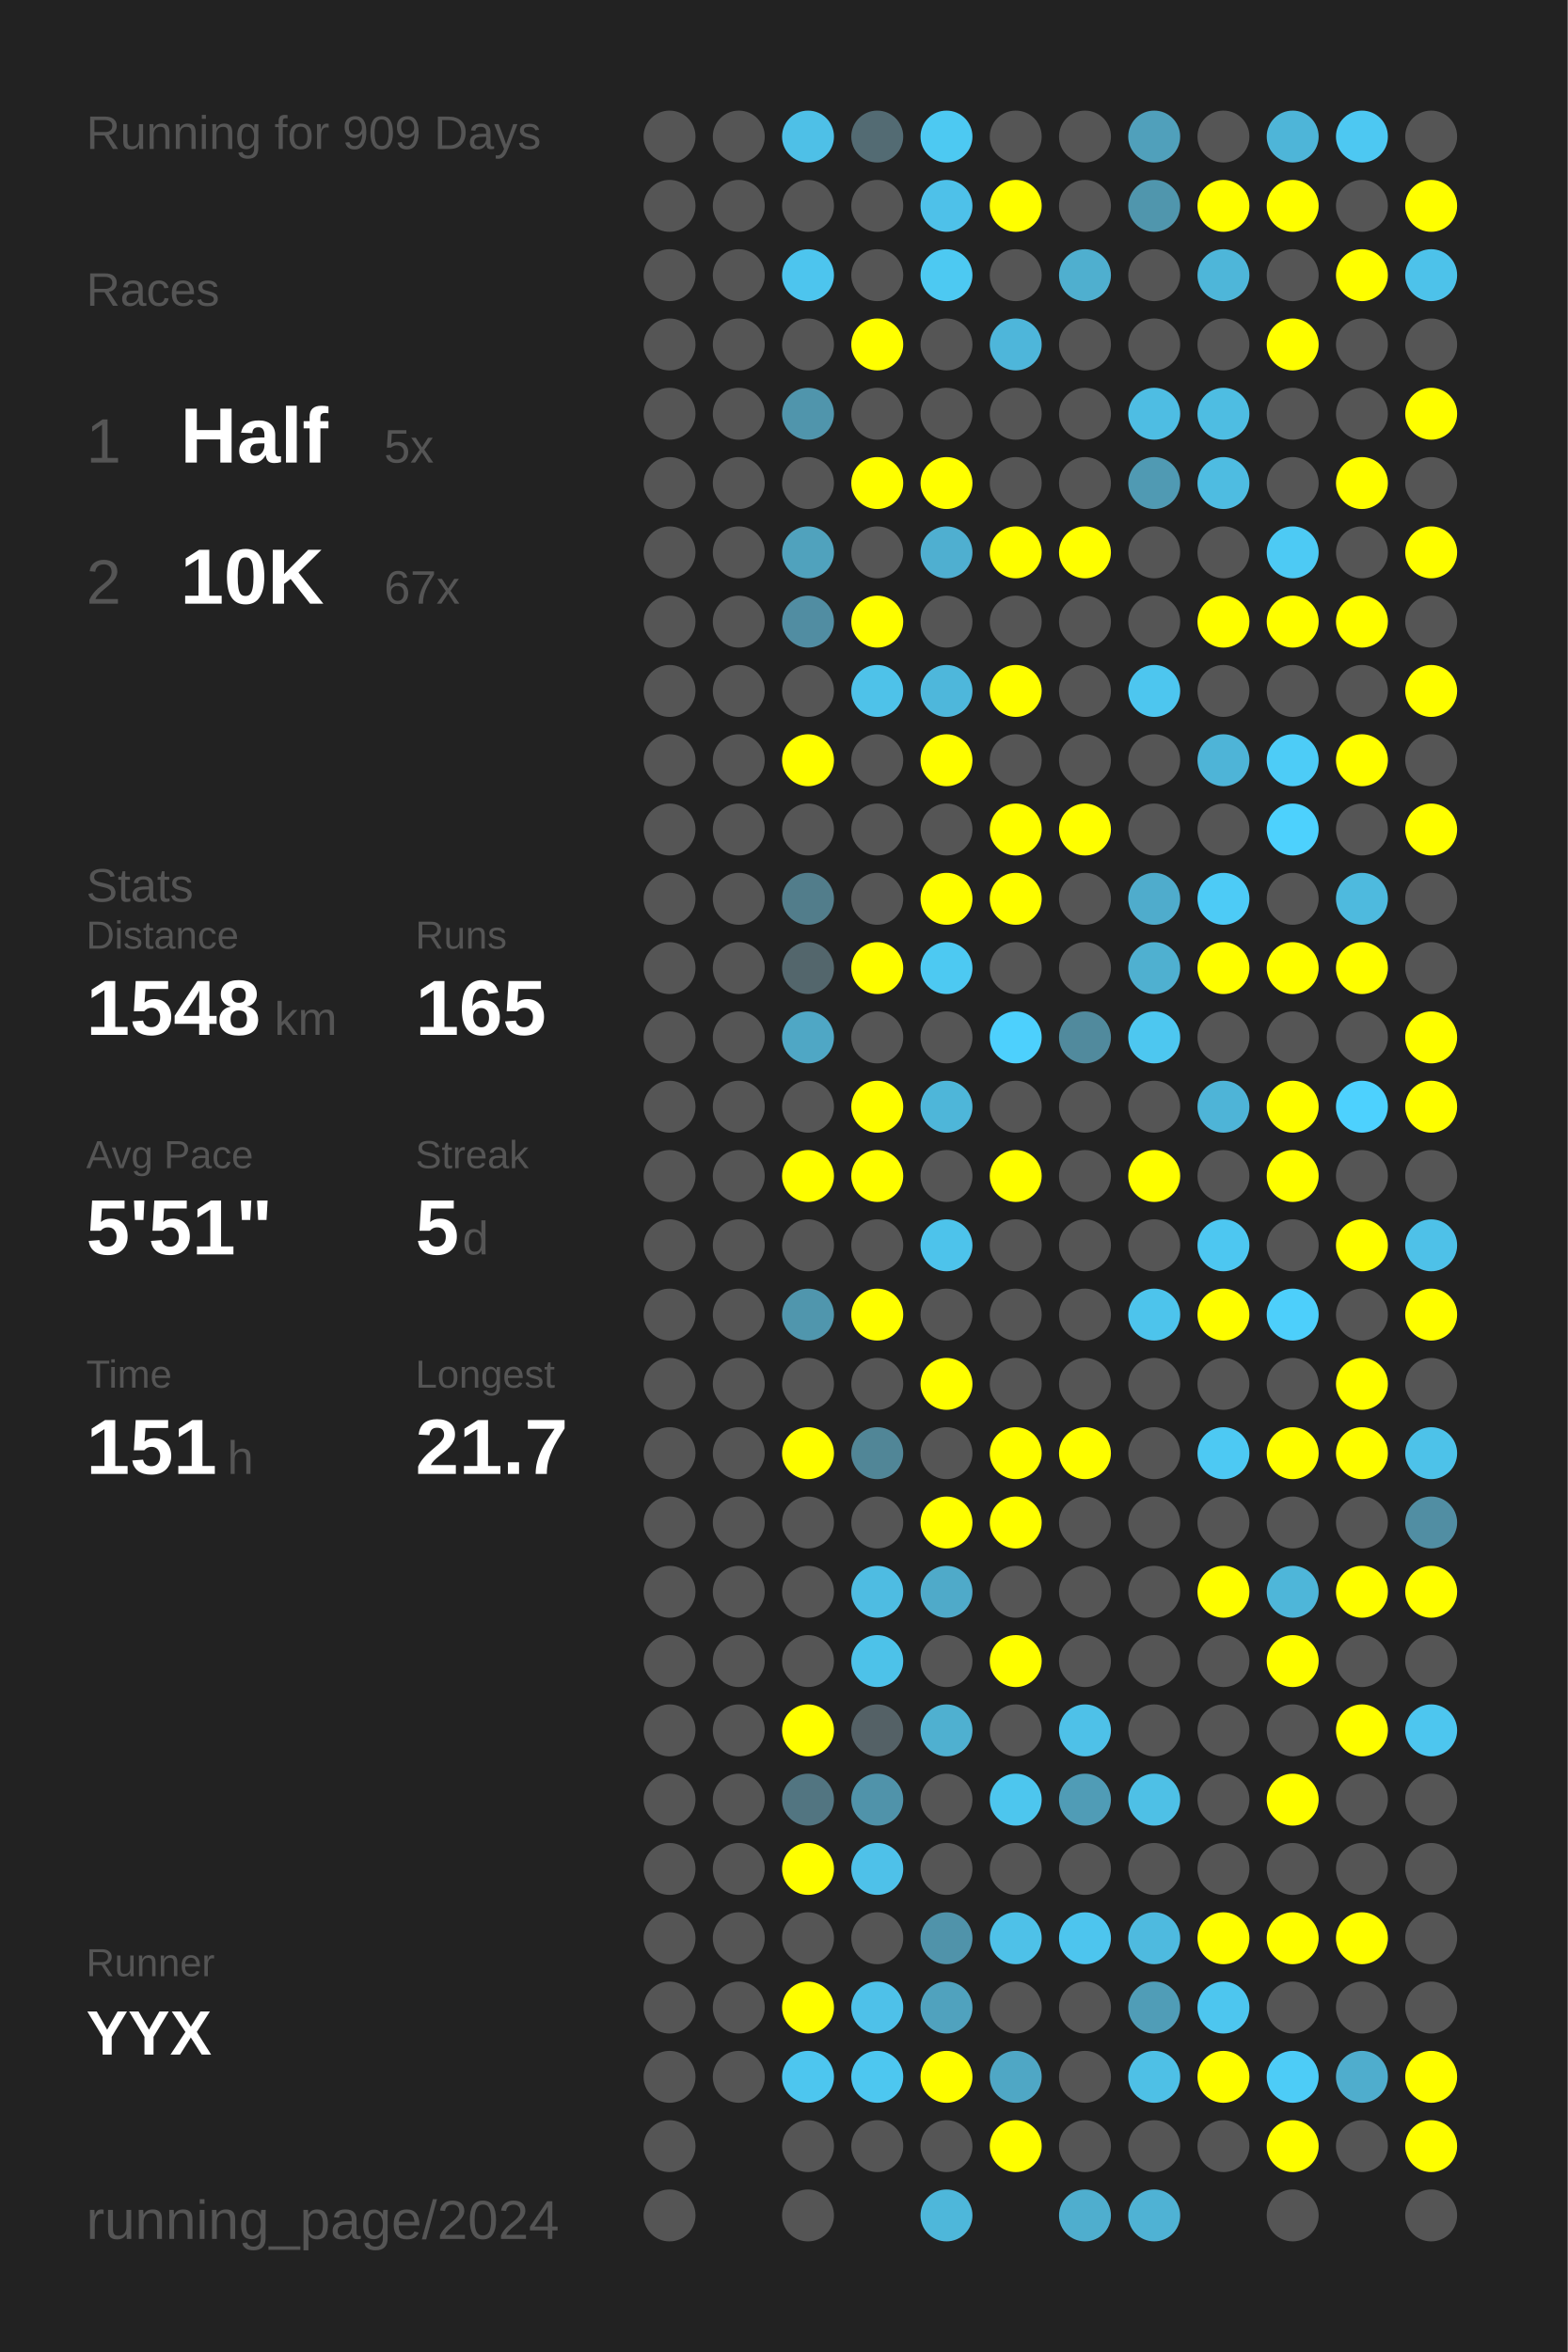
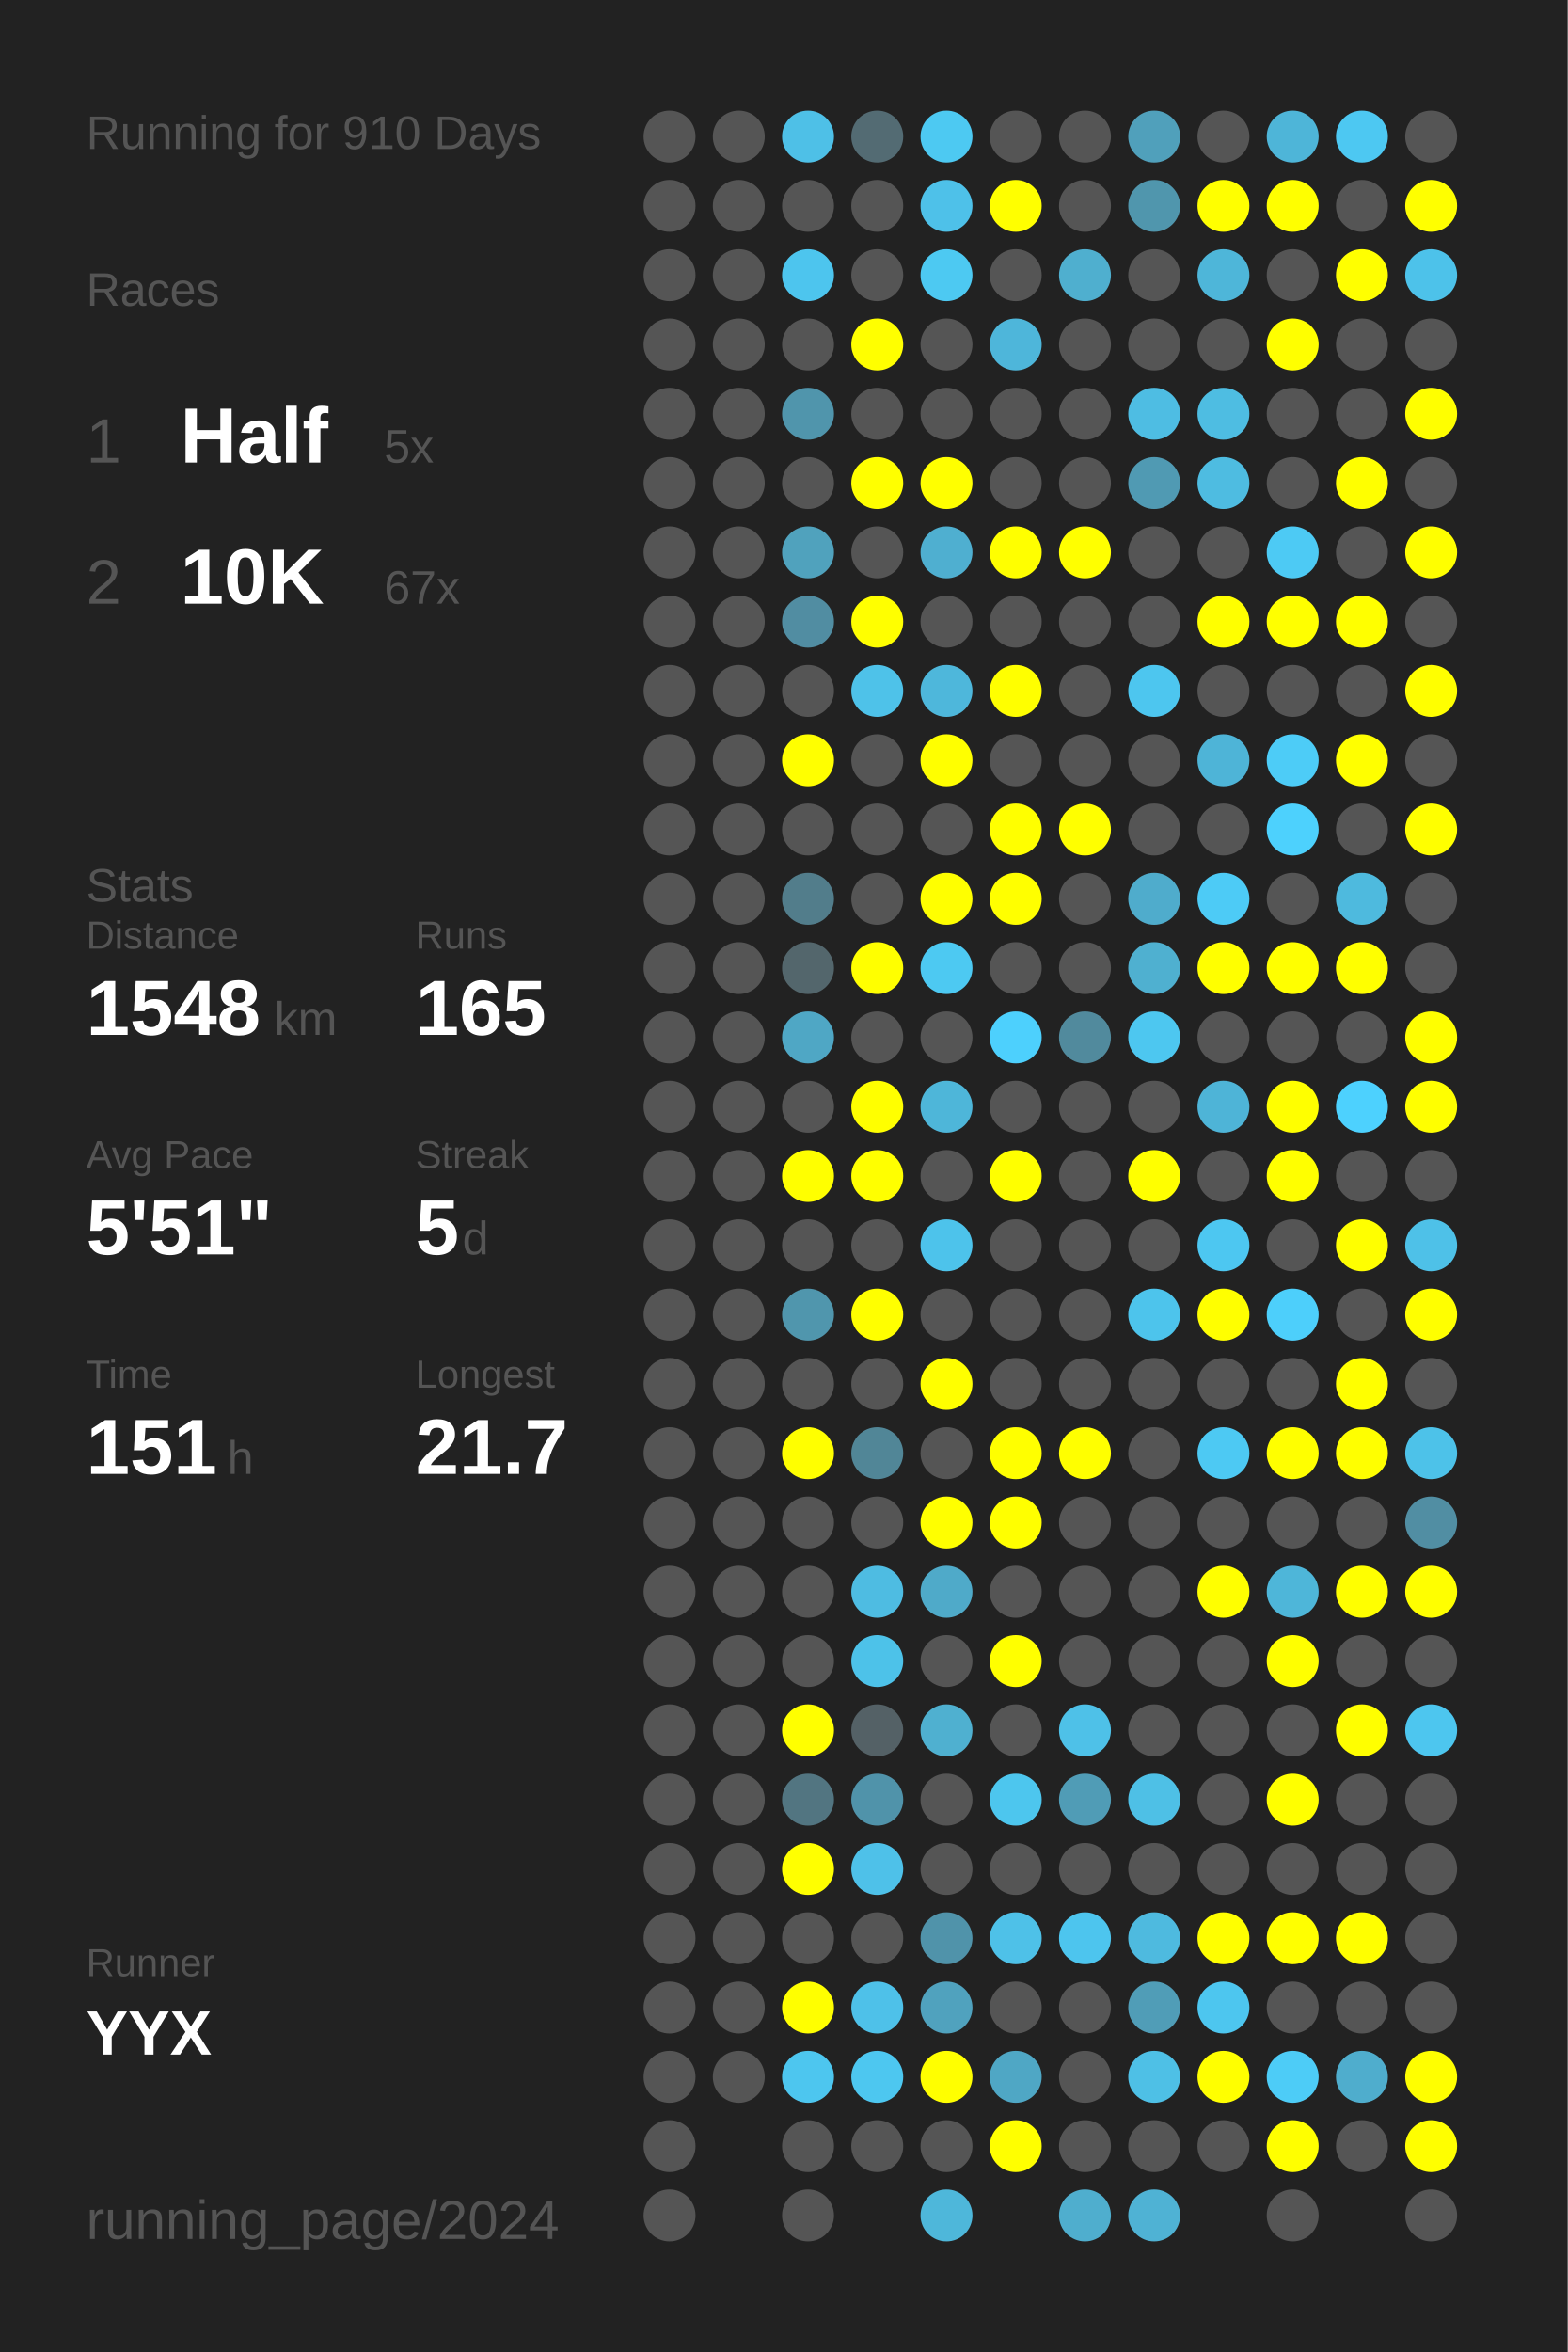
<svg xmlns="http://www.w3.org/2000/svg" baseProfile="full" height="300mm" version="1.1" viewBox="0,0,200,300" width="200mm">
  <defs />
  <rect fill="#222222" height="300" width="200" x="0" y="0" />
-   <text fill="#555555" style="font-size:6px; font-family:Arial;" x="11" y="19">Running for 909 Days</text>
+   <text fill="#555555" style="font-size:6px; font-family:Arial;" x="11" y="19">Running for 910 Days</text>
  <text fill="#555555" style="font-size:6px; font-family:Arial;" x="11" y="39">Races</text>
  <text fill="#555555" style="font-size:8px; font-family:Arial;" x="11" y="59">1</text>
  <text fill="#FFFFFF" style="font-size:10px; font-family:Arial; font-weight:bold;" x="23" y="59">Half</text>
  <text fill="#555555" style="font-size:6px; font-family:Arial;" x="49" y="59">5x</text>
  <text fill="#555555" style="font-size:8px; font-family:Arial;" x="11" y="77">2</text>
  <text fill="#FFFFFF" style="font-size:10px; font-family:Arial; font-weight:bold;" x="23" y="77">10K</text>
  <text fill="#555555" style="font-size:6px; font-family:Arial;" x="49" y="77">67x</text>
  <text fill="#555555" style="font-size:6px; font-family:Arial;" x="11" y="115">Stats</text>
  <text fill="#555555" style="font-size:5px; font-family:Arial;" x="11" y="121">Distance</text>
  <text fill="#FFFFFF" style="font-size:10px; font-family:Arial; font-weight:bold;" x="11" y="132">1548</text>
  <text fill="#555555" style="font-size:6px; font-family:Arial;" x="35" y="132">km</text>
  <text fill="#555555" style="font-size:5px; font-family:Arial;" x="53" y="121">Runs</text>
  <text fill="#FFFFFF" style="font-size:10px; font-family:Arial; font-weight:bold;" x="53" y="132">165</text>
  <text fill="#555555" style="font-size:5px; font-family:Arial;" x="11" y="149">Avg Pace</text>
  <text fill="#FFFFFF" style="font-size:10px; font-family:Arial; font-weight:bold;" x="11" y="160">5'51"</text>
  <text fill="#555555" style="font-size:5px; font-family:Arial;" x="53" y="149">Streak</text>
  <text fill="#FFFFFF" style="font-size:10px; font-family:Arial; font-weight:bold;" x="53" y="160">5</text>
  <text fill="#555555" style="font-size:6px; font-family:Arial;" x="59" y="160">d</text>
  <text fill="#555555" style="font-size:5px; font-family:Arial;" x="11" y="177">Time</text>
  <text fill="#FFFFFF" style="font-size:10px; font-family:Arial; font-weight:bold;" x="11" y="188">151</text>
  <text fill="#555555" style="font-size:6px; font-family:Arial;" x="29" y="188">h</text>
  <text fill="#555555" style="font-size:5px; font-family:Arial;" x="53" y="177">Longest</text>
  <text fill="#FFFFFF" style="font-size:10px; font-family:Arial; font-weight:bold;" x="53" y="188">21.7</text>
  <text fill="#555555" style="font-size:5px; font-family:Arial;" x="11" y="252.065">Runner</text>
  <text fill="#FFFFFF" style="font-size:8px; font-family:Arial; font-weight:bold;" x="11" y="262.065">YYX</text>
  <text fill="#555555" style="font-size:7px; font-family:Arial;" x="11" y="285.581">running_page/2024</text>
  <circle cx="85.417" cy="17.419" fill="#555555" r="3.312" />
  <circle cx="85.417" cy="26.258" fill="#555555" r="3.312" />
  <circle cx="85.417" cy="35.097" fill="#555555" r="3.312" />
  <circle cx="85.417" cy="43.935" fill="#555555" r="3.312" />
  <circle cx="85.417" cy="52.774" fill="#555555" r="3.312" />
  <circle cx="85.417" cy="61.613" fill="#555555" r="3.312" />
  <circle cx="85.417" cy="70.452" fill="#555555" r="3.312" />
  <circle cx="85.417" cy="79.29" fill="#555555" r="3.312" />
  <circle cx="85.417" cy="88.129" fill="#555555" r="3.312" />
  <circle cx="85.417" cy="96.968" fill="#555555" r="3.312" />
  <circle cx="85.417" cy="105.806" fill="#555555" r="3.312" />
  <circle cx="85.417" cy="114.645" fill="#555555" r="3.312" />
  <circle cx="85.417" cy="123.484" fill="#555555" r="3.312" />
  <circle cx="85.417" cy="132.323" fill="#555555" r="3.312" />
  <circle cx="85.417" cy="141.161" fill="#555555" r="3.312" />
  <circle cx="85.417" cy="150" fill="#555555" r="3.312" />
  <circle cx="85.417" cy="158.839" fill="#555555" r="3.312" />
  <circle cx="85.417" cy="167.677" fill="#555555" r="3.312" />
  <circle cx="85.417" cy="176.516" fill="#555555" r="3.312" />
  <circle cx="85.417" cy="185.355" fill="#555555" r="3.312" />
  <circle cx="85.417" cy="194.194" fill="#555555" r="3.312" />
  <circle cx="85.417" cy="203.032" fill="#555555" r="3.312" />
  <circle cx="85.417" cy="211.871" fill="#555555" r="3.312" />
  <circle cx="85.417" cy="220.71" fill="#555555" r="3.312" />
  <circle cx="85.417" cy="229.548" fill="#555555" r="3.312" />
  <circle cx="85.417" cy="238.387" fill="#555555" r="3.312" />
  <circle cx="85.417" cy="247.226" fill="#555555" r="3.312" />
  <circle cx="85.417" cy="256.065" fill="#555555" r="3.312" />
  <circle cx="85.417" cy="264.903" fill="#555555" r="3.312" />
  <circle cx="85.417" cy="273.742" fill="#555555" r="3.312" />
  <circle cx="85.417" cy="282.581" fill="#555555" r="3.312" />
  <circle cx="94.25" cy="17.419" fill="#555555" r="3.312" />
  <circle cx="94.25" cy="26.258" fill="#555555" r="3.312" />
  <circle cx="94.25" cy="35.097" fill="#555555" r="3.312" />
  <circle cx="94.25" cy="43.935" fill="#555555" r="3.312" />
  <circle cx="94.25" cy="52.774" fill="#555555" r="3.312" />
  <circle cx="94.25" cy="61.613" fill="#555555" r="3.312" />
  <circle cx="94.25" cy="70.452" fill="#555555" r="3.312" />
  <circle cx="94.25" cy="79.29" fill="#555555" r="3.312" />
  <circle cx="94.25" cy="88.129" fill="#555555" r="3.312" />
  <circle cx="94.25" cy="96.968" fill="#555555" r="3.312" />
  <circle cx="94.25" cy="105.806" fill="#555555" r="3.312" />
  <circle cx="94.25" cy="114.645" fill="#555555" r="3.312" />
  <circle cx="94.25" cy="123.484" fill="#555555" r="3.312" />
  <circle cx="94.25" cy="132.323" fill="#555555" r="3.312" />
  <circle cx="94.25" cy="141.161" fill="#555555" r="3.312" />
  <circle cx="94.25" cy="150" fill="#555555" r="3.312" />
  <circle cx="94.25" cy="158.839" fill="#555555" r="3.312" />
  <circle cx="94.25" cy="167.677" fill="#555555" r="3.312" />
  <circle cx="94.25" cy="176.516" fill="#555555" r="3.312" />
  <circle cx="94.25" cy="185.355" fill="#555555" r="3.312" />
  <circle cx="94.25" cy="194.194" fill="#555555" r="3.312" />
  <circle cx="94.25" cy="203.032" fill="#555555" r="3.312" />
  <circle cx="94.25" cy="211.871" fill="#555555" r="3.312" />
  <circle cx="94.25" cy="220.71" fill="#555555" r="3.312" />
  <circle cx="94.25" cy="229.548" fill="#555555" r="3.312" />
  <circle cx="94.25" cy="238.387" fill="#555555" r="3.312" />
  <circle cx="94.25" cy="247.226" fill="#555555" r="3.312" />
  <circle cx="94.25" cy="256.065" fill="#555555" r="3.312" />
  <circle cx="94.25" cy="264.903" fill="#555555" r="3.312" />
  <circle cx="103.083" cy="17.419" fill="#4ec0e7" r="3.312" />
  <circle cx="103.083" cy="26.258" fill="#555555" r="3.312" />
  <circle cx="103.083" cy="35.097" fill="#4dc5ee" r="3.312" />
  <circle cx="103.083" cy="43.935" fill="#555555" r="3.312" />
  <circle cx="103.083" cy="52.774" fill="#5095ac" r="3.312" />
  <circle cx="103.083" cy="61.613" fill="#555555" r="3.312" />
  <circle cx="103.083" cy="70.452" fill="#50a2bd" r="3.312" />
  <circle cx="103.083" cy="79.29" fill="#518da2" r="3.312" />
  <circle cx="103.083" cy="88.129" fill="#555555" r="3.312" />
  <circle cx="103.083" cy="96.968" fill="#FFFF00" r="3.312" />
  <circle cx="103.083" cy="105.806" fill="#555555" r="3.312" />
  <circle cx="103.083" cy="114.645" fill="#527d8b" r="3.312" />
  <circle cx="103.083" cy="123.484" fill="#53666c" r="3.312" />
  <circle cx="103.083" cy="132.323" fill="#4fa7c5" r="3.312" />
  <circle cx="103.083" cy="141.161" fill="#555555" r="3.312" />
  <circle cx="103.083" cy="150" fill="#FFFF00" r="3.312" />
  <circle cx="103.083" cy="158.839" fill="#555555" r="3.312" />
  <circle cx="103.083" cy="167.677" fill="#5096ad" r="3.312" />
  <circle cx="103.083" cy="176.516" fill="#555555" r="3.312" />
  <circle cx="103.083" cy="185.355" fill="#FFFF00" r="3.312" />
  <circle cx="103.083" cy="194.194" fill="#555555" r="3.312" />
  <circle cx="103.083" cy="203.032" fill="#555555" r="3.312" />
  <circle cx="103.083" cy="211.871" fill="#555555" r="3.312" />
  <circle cx="103.083" cy="220.71" fill="#FFFF00" r="3.312" />
  <circle cx="103.083" cy="229.548" fill="#527581" r="3.312" />
  <circle cx="103.083" cy="238.387" fill="#FFFF00" r="3.312" />
  <circle cx="103.083" cy="247.226" fill="#555555" r="3.312" />
  <circle cx="103.083" cy="256.065" fill="#FFFF00" r="3.312" />
  <circle cx="103.083" cy="264.903" fill="#4dc6ef" r="3.312" />
  <circle cx="103.083" cy="273.742" fill="#555555" r="3.312" />
  <circle cx="103.083" cy="282.581" fill="#555555" r="3.312" />
  <circle cx="111.917" cy="17.419" fill="#536b73" r="3.312" />
  <circle cx="111.917" cy="26.258" fill="#555555" r="3.312" />
  <circle cx="111.917" cy="35.097" fill="#555555" r="3.312" />
  <circle cx="111.917" cy="43.935" fill="#FFFF00" r="3.312" />
  <circle cx="111.917" cy="52.774" fill="#555555" r="3.312" />
  <circle cx="111.917" cy="61.613" fill="#FFFF00" r="3.312" />
  <circle cx="111.917" cy="70.452" fill="#555555" r="3.312" />
  <circle cx="111.917" cy="79.29" fill="#FFFF00" r="3.312" />
  <circle cx="111.917" cy="88.129" fill="#4ec2e9" r="3.312" />
  <circle cx="111.917" cy="96.968" fill="#555555" r="3.312" />
  <circle cx="111.917" cy="105.806" fill="#555555" r="3.312" />
  <circle cx="111.917" cy="114.645" fill="#555555" r="3.312" />
  <circle cx="111.917" cy="123.484" fill="#FFFF00" r="3.312" />
  <circle cx="111.917" cy="132.323" fill="#555555" r="3.312" />
  <circle cx="111.917" cy="141.161" fill="#FFFF00" r="3.312" />
  <circle cx="111.917" cy="150" fill="#FFFF00" r="3.312" />
  <circle cx="111.917" cy="158.839" fill="#555555" r="3.312" />
  <circle cx="111.917" cy="167.677" fill="#FFFF00" r="3.312" />
  <circle cx="111.917" cy="176.516" fill="#555555" r="3.312" />
  <circle cx="111.917" cy="185.355" fill="#518697" r="3.312" />
  <circle cx="111.917" cy="194.194" fill="#555555" r="3.312" />
  <circle cx="111.917" cy="203.032" fill="#4ebce2" r="3.312" />
  <circle cx="111.917" cy="211.871" fill="#4dc2e9" r="3.312" />
  <circle cx="111.917" cy="220.71" fill="#546166" r="3.312" />
  <circle cx="111.917" cy="229.548" fill="#5093aa" r="3.312" />
  <circle cx="111.917" cy="238.387" fill="#4ec1e9" r="3.312" />
  <circle cx="111.917" cy="247.226" fill="#555555" r="3.312" />
  <circle cx="111.917" cy="256.065" fill="#4ec1e9" r="3.312" />
  <circle cx="111.917" cy="264.903" fill="#4dc7f0" r="3.312" />
  <circle cx="111.917" cy="273.742" fill="#555555" r="3.312" />
  <circle cx="120.75" cy="17.419" fill="#4dc9f2" r="3.312" />
  <circle cx="120.75" cy="26.258" fill="#4ec1e9" r="3.312" />
  <circle cx="120.75" cy="35.097" fill="#4dc9f2" r="3.312" />
  <circle cx="120.75" cy="43.935" fill="#555555" r="3.312" />
  <circle cx="120.75" cy="52.774" fill="#555555" r="3.312" />
  <circle cx="120.75" cy="61.613" fill="#FFFF00" r="3.312" />
  <circle cx="120.75" cy="70.452" fill="#4fafd0" r="3.312" />
  <circle cx="120.75" cy="79.29" fill="#555555" r="3.312" />
  <circle cx="120.75" cy="88.129" fill="#4eb7db" r="3.312" />
  <circle cx="120.75" cy="96.968" fill="#FFFF00" r="3.312" />
  <circle cx="120.75" cy="105.806" fill="#555555" r="3.312" />
  <circle cx="120.75" cy="114.645" fill="#FFFF00" r="3.312" />
  <circle cx="120.75" cy="123.484" fill="#4dc9f2" r="3.312" />
  <circle cx="120.75" cy="132.323" fill="#555555" r="3.312" />
  <circle cx="120.75" cy="141.161" fill="#4eb6d9" r="3.312" />
  <circle cx="120.75" cy="150" fill="#555555" r="3.312" />
  <circle cx="120.75" cy="158.839" fill="#4dc3eb" r="3.312" />
  <circle cx="120.75" cy="167.677" fill="#555555" r="3.312" />
  <circle cx="120.75" cy="176.516" fill="#FFFF00" r="3.312" />
  <circle cx="120.75" cy="185.355" fill="#555555" r="3.312" />
  <circle cx="120.75" cy="194.194" fill="#FFFF00" r="3.312" />
  <circle cx="120.75" cy="203.032" fill="#4faac9" r="3.312" />
  <circle cx="120.75" cy="211.871" fill="#555555" r="3.312" />
  <circle cx="120.75" cy="220.71" fill="#4fb0d0" r="3.312" />
  <circle cx="120.75" cy="229.548" fill="#555555" r="3.312" />
  <circle cx="120.75" cy="238.387" fill="#555555" r="3.312" />
  <circle cx="120.75" cy="247.226" fill="#5093aa" r="3.312" />
  <circle cx="120.75" cy="256.065" fill="#50a2be" r="3.312" />
  <circle cx="120.75" cy="264.903" fill="#FFFF00" r="3.312" />
  <circle cx="120.75" cy="273.742" fill="#555555" r="3.312" />
  <circle cx="120.75" cy="282.581" fill="#4eb7da" r="3.312" />
  <circle cx="129.583" cy="17.419" fill="#555555" r="3.312" />
  <circle cx="129.583" cy="26.258" fill="#FFFF00" r="3.312" />
  <circle cx="129.583" cy="35.097" fill="#555555" r="3.312" />
  <circle cx="129.583" cy="43.935" fill="#4eb6da" r="3.312" />
  <circle cx="129.583" cy="52.774" fill="#555555" r="3.312" />
  <circle cx="129.583" cy="61.613" fill="#555555" r="3.312" />
  <circle cx="129.583" cy="70.452" fill="#FFFF00" r="3.312" />
  <circle cx="129.583" cy="79.29" fill="#555555" r="3.312" />
  <circle cx="129.583" cy="88.129" fill="#FFFF00" r="3.312" />
  <circle cx="129.583" cy="96.968" fill="#555555" r="3.312" />
  <circle cx="129.583" cy="105.806" fill="#FFFF00" r="3.312" />
  <circle cx="129.583" cy="114.645" fill="#FFFF00" r="3.312" />
  <circle cx="129.583" cy="123.484" fill="#555555" r="3.312" />
  <circle cx="129.583" cy="132.323" fill="#4dd0fd" r="3.312" />
  <circle cx="129.583" cy="141.161" fill="#555555" r="3.312" />
  <circle cx="129.583" cy="150" fill="#FFFF00" r="3.312" />
  <circle cx="129.583" cy="158.839" fill="#555555" r="3.312" />
  <circle cx="129.583" cy="167.677" fill="#555555" r="3.312" />
  <circle cx="129.583" cy="176.516" fill="#555555" r="3.312" />
  <circle cx="129.583" cy="185.355" fill="#FFFF00" r="3.312" />
  <circle cx="129.583" cy="194.194" fill="#FFFF00" r="3.312" />
  <circle cx="129.583" cy="203.032" fill="#555555" r="3.312" />
  <circle cx="129.583" cy="211.871" fill="#FFFF00" r="3.312" />
  <circle cx="129.583" cy="220.71" fill="#555555" r="3.312" />
  <circle cx="129.583" cy="229.548" fill="#4dc6ee" r="3.312" />
  <circle cx="129.583" cy="238.387" fill="#555555" r="3.312" />
  <circle cx="129.583" cy="247.226" fill="#4ec1e8" r="3.312" />
  <circle cx="129.583" cy="256.065" fill="#555555" r="3.312" />
  <circle cx="129.583" cy="264.903" fill="#4fa7c5" r="3.312" />
  <circle cx="129.583" cy="273.742" fill="#FFFF00" r="3.312" />
  <circle cx="138.417" cy="17.419" fill="#555555" r="3.312" />
  <circle cx="138.417" cy="26.258" fill="#555555" r="3.312" />
  <circle cx="138.417" cy="35.097" fill="#4fafcf" r="3.312" />
  <circle cx="138.417" cy="43.935" fill="#555555" r="3.312" />
  <circle cx="138.417" cy="52.774" fill="#555555" r="3.312" />
  <circle cx="138.417" cy="61.613" fill="#555555" r="3.312" />
  <circle cx="138.417" cy="70.452" fill="#FFFF00" r="3.312" />
  <circle cx="138.417" cy="79.29" fill="#555555" r="3.312" />
  <circle cx="138.417" cy="88.129" fill="#555555" r="3.312" />
  <circle cx="138.417" cy="96.968" fill="#555555" r="3.312" />
  <circle cx="138.417" cy="105.806" fill="#FFFF00" r="3.312" />
  <circle cx="138.417" cy="114.645" fill="#555555" r="3.312" />
  <circle cx="138.417" cy="123.484" fill="#555555" r="3.312" />
  <circle cx="138.417" cy="132.323" fill="#518a9d" r="3.312" />
  <circle cx="138.417" cy="141.161" fill="#555555" r="3.312" />
  <circle cx="138.417" cy="150" fill="#555555" r="3.312" />
  <circle cx="138.417" cy="158.839" fill="#555555" r="3.312" />
  <circle cx="138.417" cy="167.677" fill="#555555" r="3.312" />
  <circle cx="138.417" cy="176.516" fill="#555555" r="3.312" />
  <circle cx="138.417" cy="185.355" fill="#FFFF00" r="3.312" />
  <circle cx="138.417" cy="194.194" fill="#555555" r="3.312" />
  <circle cx="138.417" cy="203.032" fill="#555555" r="3.312" />
  <circle cx="138.417" cy="211.871" fill="#555555" r="3.312" />
  <circle cx="138.417" cy="220.71" fill="#4ec1e8" r="3.312" />
  <circle cx="138.417" cy="229.548" fill="#509cb6" r="3.312" />
  <circle cx="138.417" cy="238.387" fill="#555555" r="3.312" />
  <circle cx="138.417" cy="247.226" fill="#4dc5ee" r="3.312" />
  <circle cx="138.417" cy="256.065" fill="#555555" r="3.312" />
  <circle cx="138.417" cy="264.903" fill="#555555" r="3.312" />
  <circle cx="138.417" cy="273.742" fill="#555555" r="3.312" />
  <circle cx="138.417" cy="282.581" fill="#4faece" r="3.312" />
  <circle cx="147.25" cy="17.419" fill="#50a0bb" r="3.312" />
  <circle cx="147.25" cy="26.258" fill="#5096ad" r="3.312" />
  <circle cx="147.25" cy="35.097" fill="#555555" r="3.312" />
  <circle cx="147.25" cy="43.935" fill="#555555" r="3.312" />
  <circle cx="147.25" cy="52.774" fill="#4ebde3" r="3.312" />
  <circle cx="147.25" cy="61.613" fill="#509ab3" r="3.312" />
  <circle cx="147.25" cy="70.452" fill="#555555" r="3.312" />
  <circle cx="147.25" cy="79.29" fill="#555555" r="3.312" />
  <circle cx="147.25" cy="88.129" fill="#4dc6ef" r="3.312" />
  <circle cx="147.25" cy="96.968" fill="#555555" r="3.312" />
  <circle cx="147.25" cy="105.806" fill="#555555" r="3.312" />
  <circle cx="147.25" cy="114.645" fill="#4faccc" r="3.312" />
  <circle cx="147.25" cy="123.484" fill="#4fb0d0" r="3.312" />
  <circle cx="147.25" cy="132.323" fill="#4dc7f0" r="3.312" />
  <circle cx="147.25" cy="141.161" fill="#555555" r="3.312" />
  <circle cx="147.25" cy="150" fill="#FFFF00" r="3.312" />
  <circle cx="147.25" cy="158.839" fill="#555555" r="3.312" />
  <circle cx="147.25" cy="167.677" fill="#4dc4ec" r="3.312" />
  <circle cx="147.25" cy="176.516" fill="#555555" r="3.312" />
  <circle cx="147.25" cy="185.355" fill="#555555" r="3.312" />
  <circle cx="147.25" cy="194.194" fill="#555555" r="3.312" />
  <circle cx="147.25" cy="203.032" fill="#555555" r="3.312" />
  <circle cx="147.25" cy="211.871" fill="#555555" r="3.312" />
  <circle cx="147.25" cy="220.71" fill="#555555" r="3.312" />
  <circle cx="147.25" cy="229.548" fill="#4ec0e6" r="3.312" />
  <circle cx="147.25" cy="238.387" fill="#555555" r="3.312" />
  <circle cx="147.25" cy="247.226" fill="#4ebadf" r="3.312" />
  <circle cx="147.25" cy="256.065" fill="#509db7" r="3.312" />
  <circle cx="147.25" cy="264.903" fill="#4ec0e6" r="3.312" />
  <circle cx="147.25" cy="273.742" fill="#555555" r="3.312" />
  <circle cx="147.25" cy="282.581" fill="#4fb2d4" r="3.312" />
  <circle cx="156.083" cy="17.419" fill="#555555" r="3.312" />
  <circle cx="156.083" cy="26.258" fill="#FFFF00" r="3.312" />
  <circle cx="156.083" cy="35.097" fill="#4eb6d9" r="3.312" />
  <circle cx="156.083" cy="43.935" fill="#555555" r="3.312" />
  <circle cx="156.083" cy="52.774" fill="#4ebde2" r="3.312" />
  <circle cx="156.083" cy="61.613" fill="#4ebce1" r="3.312" />
  <circle cx="156.083" cy="70.452" fill="#555555" r="3.312" />
  <circle cx="156.083" cy="79.29" fill="#FFFF00" r="3.312" />
  <circle cx="156.083" cy="88.129" fill="#555555" r="3.312" />
  <circle cx="156.083" cy="96.968" fill="#4eb4d7" r="3.312" />
  <circle cx="156.083" cy="105.806" fill="#555555" r="3.312" />
  <circle cx="156.083" cy="114.645" fill="#4dcbf6" r="3.312" />
  <circle cx="156.083" cy="123.484" fill="#FFFF00" r="3.312" />
  <circle cx="156.083" cy="132.323" fill="#555555" r="3.312" />
  <circle cx="156.083" cy="141.161" fill="#4eb4d7" r="3.312" />
  <circle cx="156.083" cy="150" fill="#555555" r="3.312" />
  <circle cx="156.083" cy="158.839" fill="#4dc7f1" r="3.312" />
  <circle cx="156.083" cy="167.677" fill="#FFFF00" r="3.312" />
  <circle cx="156.083" cy="176.516" fill="#555555" r="3.312" />
  <circle cx="156.083" cy="185.355" fill="#4dc9f3" r="3.312" />
  <circle cx="156.083" cy="194.194" fill="#555555" r="3.312" />
  <circle cx="156.083" cy="203.032" fill="#FFFF00" r="3.312" />
  <circle cx="156.083" cy="211.871" fill="#555555" r="3.312" />
  <circle cx="156.083" cy="220.71" fill="#555555" r="3.312" />
  <circle cx="156.083" cy="229.548" fill="#555555" r="3.312" />
  <circle cx="156.083" cy="238.387" fill="#555555" r="3.312" />
  <circle cx="156.083" cy="247.226" fill="#FFFF00" r="3.312" />
  <circle cx="156.083" cy="256.065" fill="#4dc6ef" r="3.312" />
  <circle cx="156.083" cy="264.903" fill="#FFFF00" r="3.312" />
  <circle cx="156.083" cy="273.742" fill="#555555" r="3.312" />
  <circle cx="164.917" cy="17.419" fill="#4eb5d8" r="3.312" />
  <circle cx="164.917" cy="26.258" fill="#FFFF00" r="3.312" />
  <circle cx="164.917" cy="35.097" fill="#555555" r="3.312" />
  <circle cx="164.917" cy="43.935" fill="#FFFF00" r="3.312" />
  <circle cx="164.917" cy="52.774" fill="#555555" r="3.312" />
  <circle cx="164.917" cy="61.613" fill="#555555" r="3.312" />
  <circle cx="164.917" cy="70.452" fill="#4dcaf4" r="3.312" />
  <circle cx="164.917" cy="79.29" fill="#FFFF00" r="3.312" />
  <circle cx="164.917" cy="88.129" fill="#555555" r="3.312" />
  <circle cx="164.917" cy="96.968" fill="#4dccf7" r="3.312" />
  <circle cx="164.917" cy="105.806" fill="#4dd1fd" r="3.312" />
  <circle cx="164.917" cy="114.645" fill="#555555" r="3.312" />
  <circle cx="164.917" cy="123.484" fill="#FFFF00" r="3.312" />
  <circle cx="164.917" cy="132.323" fill="#555555" r="3.312" />
  <circle cx="164.917" cy="141.161" fill="#FFFF00" r="3.312" />
  <circle cx="164.917" cy="150" fill="#FFFF00" r="3.312" />
  <circle cx="164.917" cy="158.839" fill="#555555" r="3.312" />
  <circle cx="164.917" cy="167.677" fill="#4dcffb" r="3.312" />
  <circle cx="164.917" cy="176.516" fill="#555555" r="3.312" />
  <circle cx="164.917" cy="185.355" fill="#FFFF00" r="3.312" />
  <circle cx="164.917" cy="194.194" fill="#555555" r="3.312" />
  <circle cx="164.917" cy="203.032" fill="#4eb6d9" r="3.312" />
  <circle cx="164.917" cy="211.871" fill="#FFFF00" r="3.312" />
  <circle cx="164.917" cy="220.71" fill="#555555" r="3.312" />
  <circle cx="164.917" cy="229.548" fill="#FFFF00" r="3.312" />
  <circle cx="164.917" cy="238.387" fill="#555555" r="3.312" />
  <circle cx="164.917" cy="247.226" fill="#FFFF00" r="3.312" />
  <circle cx="164.917" cy="256.065" fill="#555555" r="3.312" />
  <circle cx="164.917" cy="264.903" fill="#4dccf7" r="3.312" />
  <circle cx="164.917" cy="273.742" fill="#FFFF00" r="3.312" />
  <circle cx="164.917" cy="282.581" fill="#555555" r="3.312" />
  <circle cx="173.75" cy="17.419" fill="#4dc8f2" r="3.312" />
  <circle cx="173.75" cy="26.258" fill="#555555" r="3.312" />
  <circle cx="173.75" cy="35.097" fill="#FFFF00" r="3.312" />
  <circle cx="173.75" cy="43.935" fill="#555555" r="3.312" />
  <circle cx="173.75" cy="52.774" fill="#555555" r="3.312" />
  <circle cx="173.75" cy="61.613" fill="#FFFF00" r="3.312" />
  <circle cx="173.75" cy="70.452" fill="#555555" r="3.312" />
  <circle cx="173.75" cy="79.29" fill="#FFFF00" r="3.312" />
  <circle cx="173.75" cy="88.129" fill="#555555" r="3.312" />
  <circle cx="173.75" cy="96.968" fill="#FFFF00" r="3.312" />
  <circle cx="173.75" cy="105.806" fill="#555555" r="3.312" />
  <circle cx="173.75" cy="114.645" fill="#4ebade" r="3.312" />
  <circle cx="173.75" cy="123.484" fill="#FFFF00" r="3.312" />
  <circle cx="173.75" cy="132.323" fill="#555555" r="3.312" />
  <circle cx="173.75" cy="141.161" fill="#4dd1fe" r="3.312" />
  <circle cx="173.75" cy="150" fill="#555555" r="3.312" />
  <circle cx="173.75" cy="158.839" fill="#FFFF00" r="3.312" />
  <circle cx="173.75" cy="167.677" fill="#555555" r="3.312" />
  <circle cx="173.75" cy="176.516" fill="#FFFF00" r="3.312" />
  <circle cx="173.75" cy="185.355" fill="#FFFF00" r="3.312" />
  <circle cx="173.75" cy="194.194" fill="#555555" r="3.312" />
  <circle cx="173.75" cy="203.032" fill="#FFFF00" r="3.312" />
  <circle cx="173.75" cy="211.871" fill="#555555" r="3.312" />
  <circle cx="173.75" cy="220.71" fill="#FFFF00" r="3.312" />
  <circle cx="173.75" cy="229.548" fill="#555555" r="3.312" />
  <circle cx="173.75" cy="238.387" fill="#555555" r="3.312" />
  <circle cx="173.75" cy="247.226" fill="#FFFF00" r="3.312" />
  <circle cx="173.75" cy="256.065" fill="#555555" r="3.312" />
  <circle cx="173.75" cy="264.903" fill="#4fadcd" r="3.312" />
  <circle cx="173.75" cy="273.742" fill="#555555" r="3.312" />
  <circle cx="182.583" cy="17.419" fill="#555555" r="3.312" />
  <circle cx="182.583" cy="26.258" fill="#FFFF00" r="3.312" />
  <circle cx="182.583" cy="35.097" fill="#4dc2ea" r="3.312" />
  <circle cx="182.583" cy="43.935" fill="#555555" r="3.312" />
  <circle cx="182.583" cy="52.774" fill="#FFFF00" r="3.312" />
  <circle cx="182.583" cy="61.613" fill="#555555" r="3.312" />
  <circle cx="182.583" cy="70.452" fill="#FFFF00" r="3.312" />
  <circle cx="182.583" cy="79.29" fill="#555555" r="3.312" />
  <circle cx="182.583" cy="88.129" fill="#FFFF00" r="3.312" />
  <circle cx="182.583" cy="96.968" fill="#555555" r="3.312" />
  <circle cx="182.583" cy="105.806" fill="#FFFF00" r="3.312" />
  <circle cx="182.583" cy="114.645" fill="#555555" r="3.312" />
  <circle cx="182.583" cy="123.484" fill="#555555" r="3.312" />
  <circle cx="182.583" cy="132.323" fill="#FFFF00" r="3.312" />
  <circle cx="182.583" cy="141.161" fill="#FFFF00" r="3.312" />
  <circle cx="182.583" cy="150" fill="#555555" r="3.312" />
  <circle cx="182.583" cy="158.839" fill="#4ec1e8" r="3.312" />
  <circle cx="182.583" cy="167.677" fill="#FFFF00" r="3.312" />
  <circle cx="182.583" cy="176.516" fill="#555555" r="3.312" />
  <circle cx="182.583" cy="185.355" fill="#4dc2e9" r="3.312" />
  <circle cx="182.583" cy="194.194" fill="#518ea3" r="3.312" />
  <circle cx="182.583" cy="203.032" fill="#FFFF00" r="3.312" />
  <circle cx="182.583" cy="211.871" fill="#555555" r="3.312" />
  <circle cx="182.583" cy="220.71" fill="#4dc6ef" r="3.312" />
  <circle cx="182.583" cy="229.548" fill="#555555" r="3.312" />
  <circle cx="182.583" cy="238.387" fill="#555555" r="3.312" />
  <circle cx="182.583" cy="247.226" fill="#555555" r="3.312" />
  <circle cx="182.583" cy="256.065" fill="#555555" r="3.312" />
  <circle cx="182.583" cy="264.903" fill="#FFFF00" r="3.312" />
  <circle cx="182.583" cy="273.742" fill="#FFFF00" r="3.312" />
  <circle cx="182.583" cy="282.581" fill="#555555" r="3.312" />
</svg>
